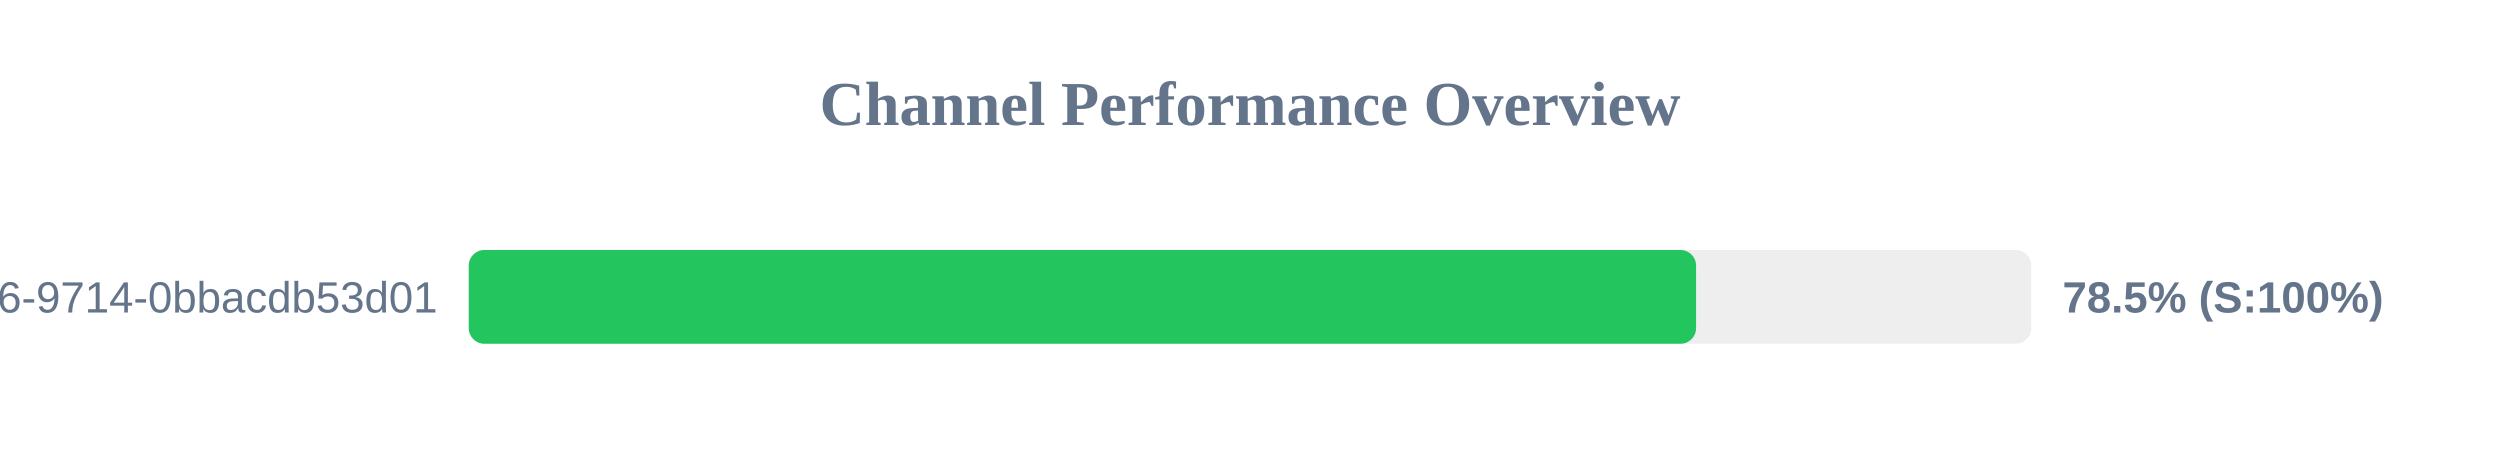
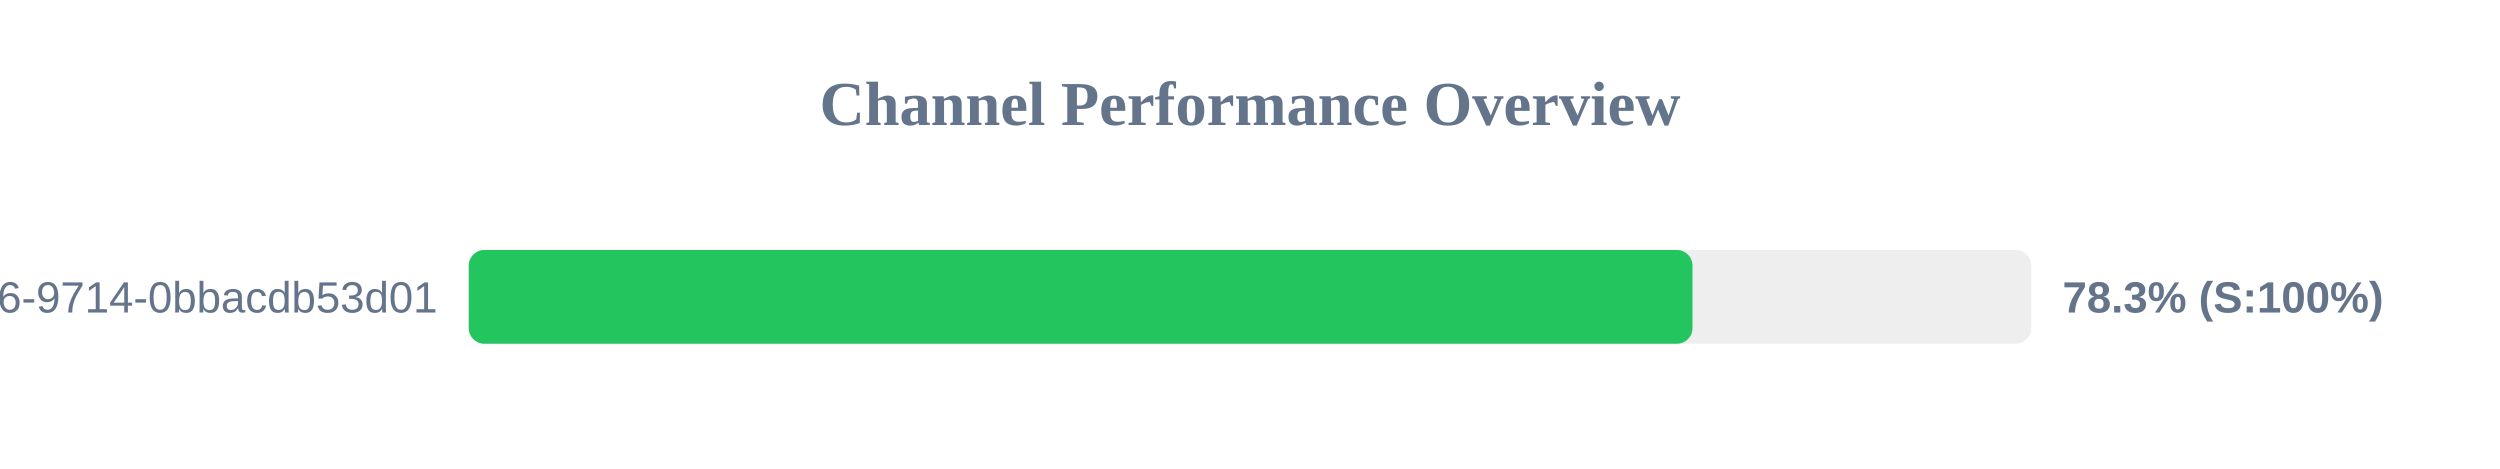
<svg xmlns="http://www.w3.org/2000/svg" width="800" height="150" version="1.1">
  <style>
        .row { font: 14px Arial; fill: #64748b; }
        .score { font: bold 14px Arial; fill: #64748b; }
    </style>
  <text x="400" y="40" text-anchor="middle" font-size="20px" font-weight="bold" fill="#64748b">Channel Performance Overview</text>
  <rect x="150" y="80" width="500" height="30" fill="#eee" rx="5" />
-   <rect x="150" y="80" width="392.75" height="30" fill="#22c55e" rx="5" />
+   <rect x="150" y="80" width="391.6" height="30" fill="#22c55e" rx="5" />
  <text x="140" y="100" text-anchor="end" class="row">?uuid=23125f6e-ec56-4c26-9714-0bbacdb53d01</text>
-   <text x="660" y="100" text-anchor="start" class="score">78.5% (S:100%)</text>
+   <text x="660" y="100" text-anchor="start" class="score">78.3% (S:100%)</text>
</svg>
